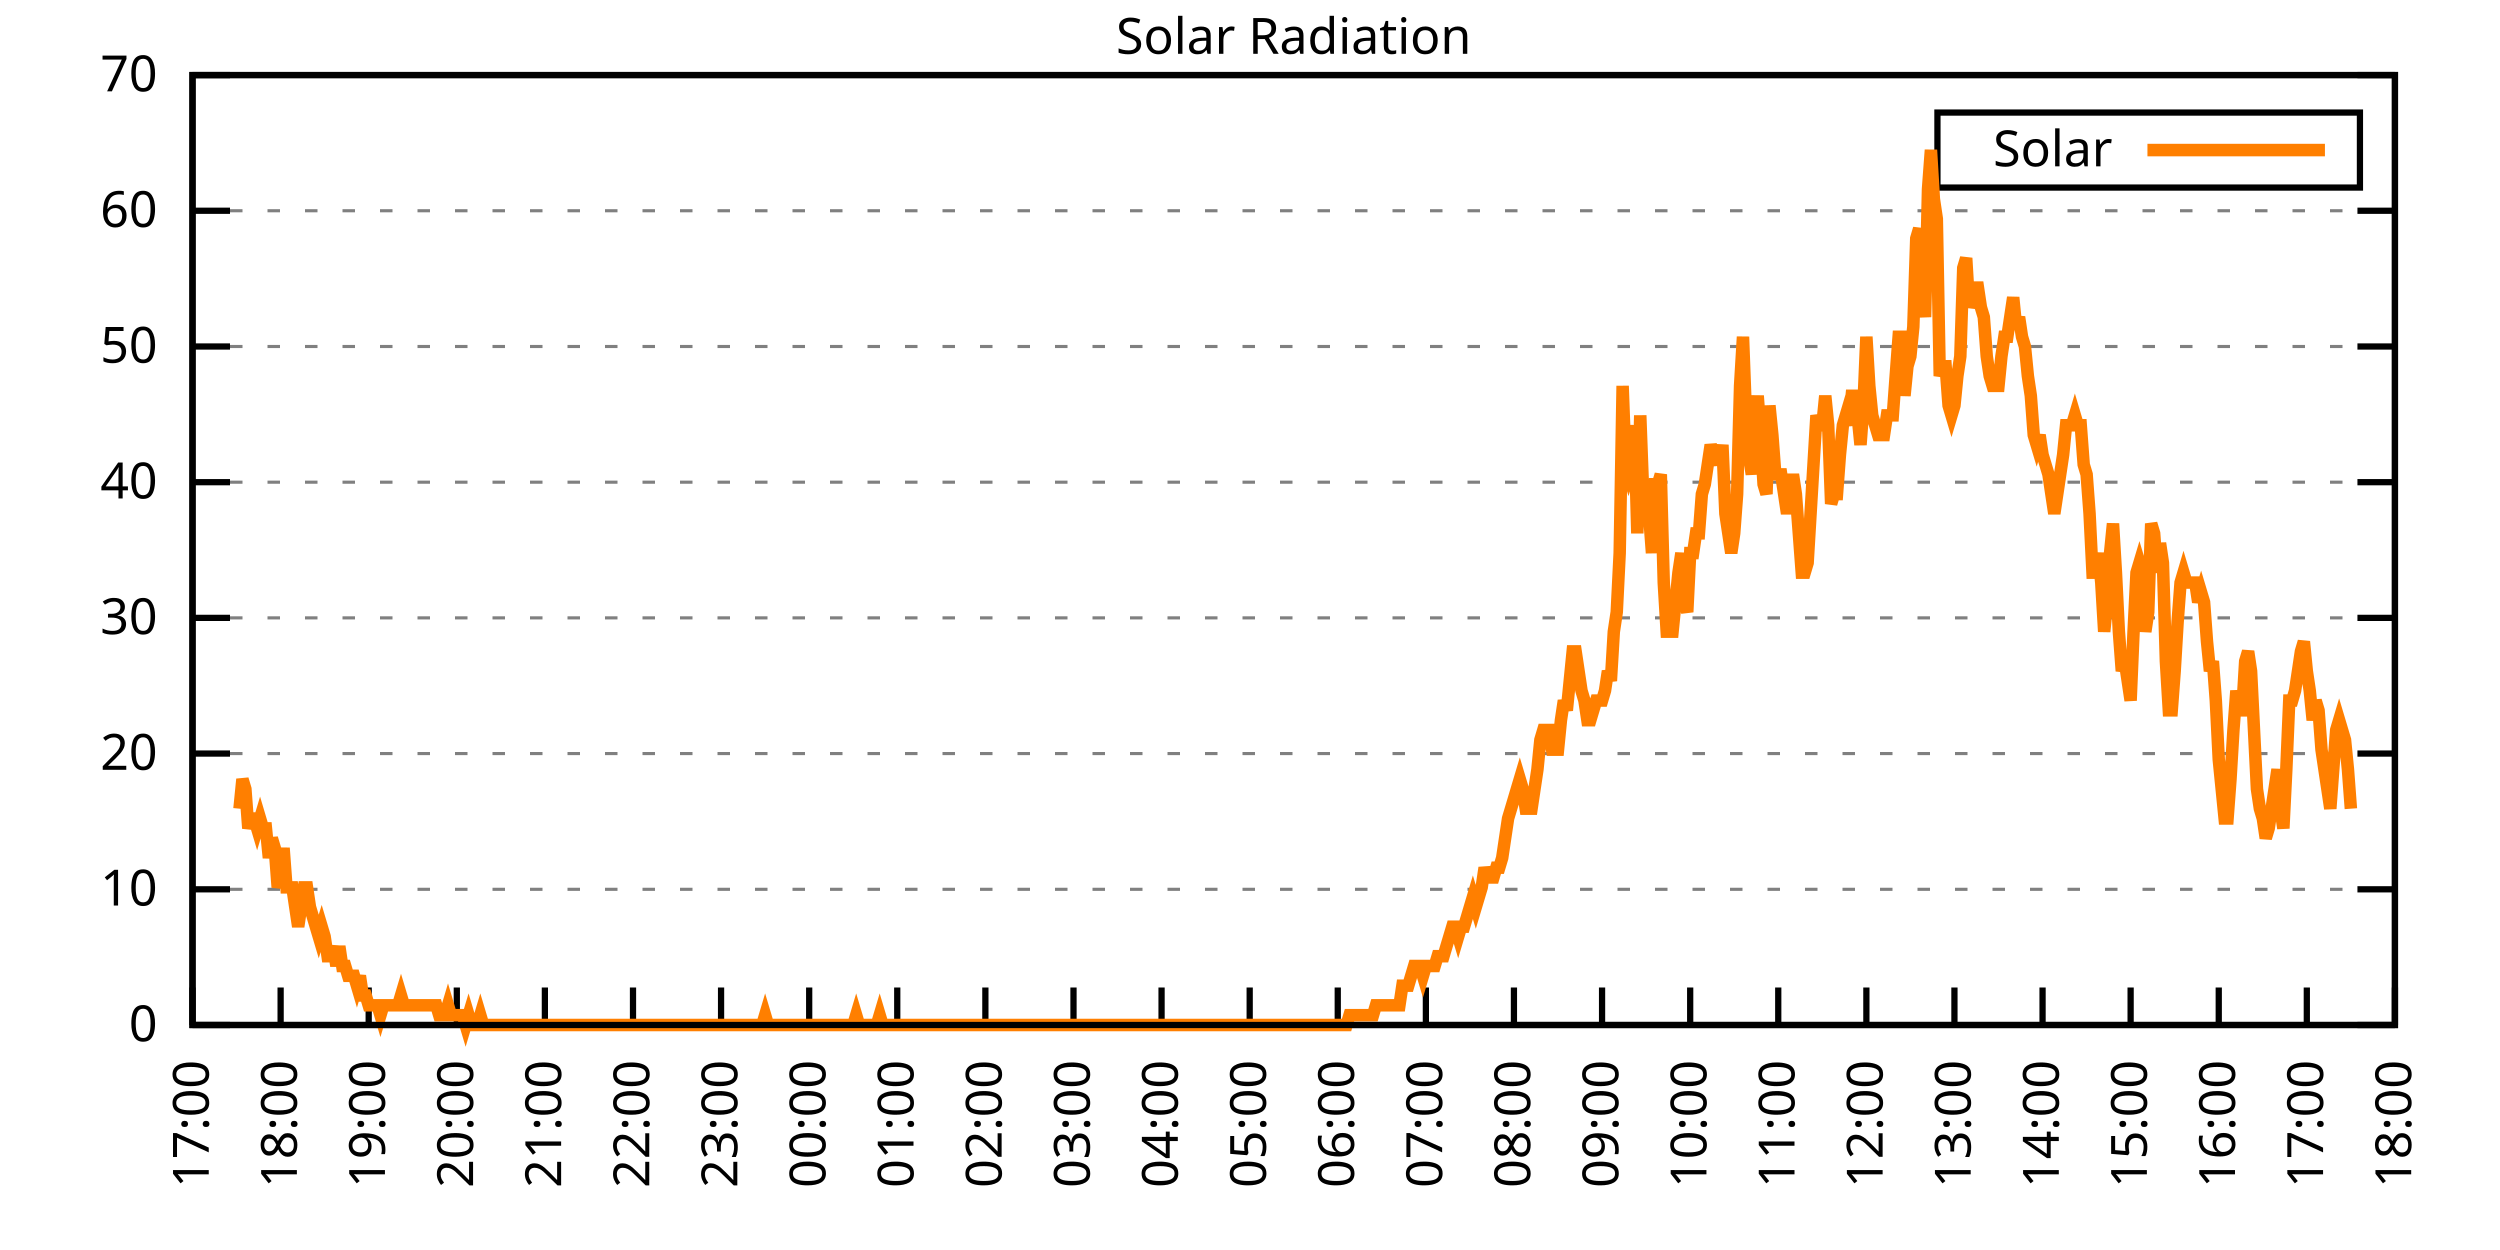
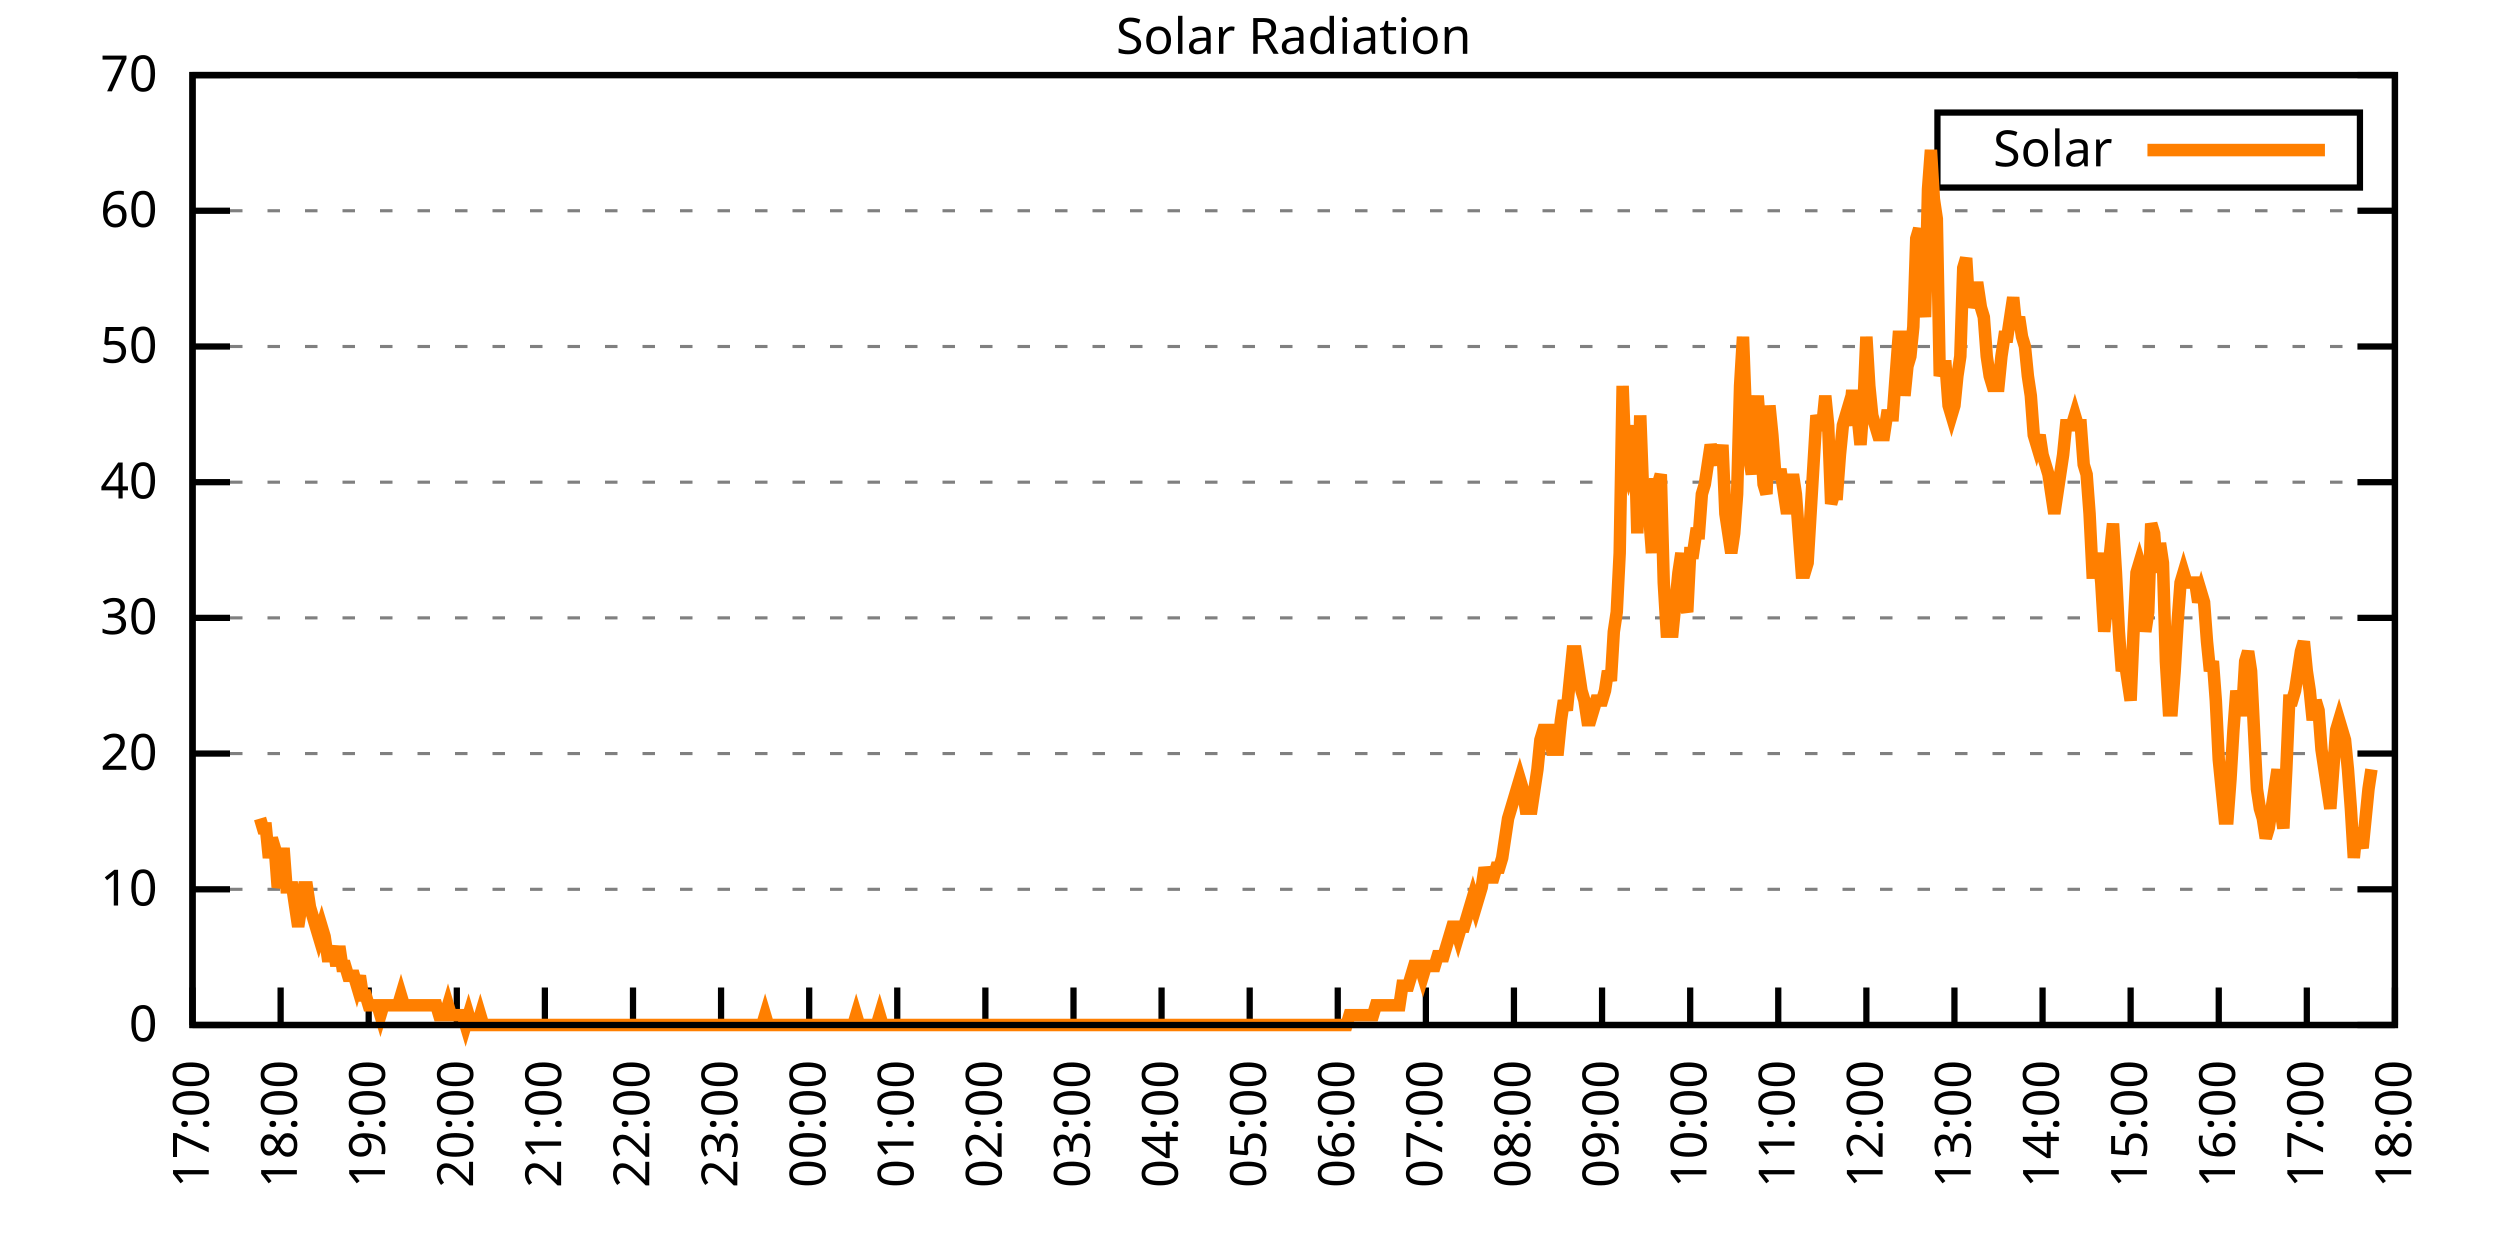
<svg xmlns="http://www.w3.org/2000/svg" xmlns:xlink="http://www.w3.org/1999/xlink" width="400" height="200" viewBox="0 0 400 200">
  <g id="gnuplot_canvas">
    <rect x="0" y="0" width="400" height="200" fill="none" />
    <defs>
      <circle id="gpDot" r="0.5" stroke-width="0.5" stroke="currentColor" />
      <path id="gpPt0" stroke-width="0.333" stroke="currentColor" d="M-1,0 h2 M0,-1 v2" />
      <path id="gpPt1" stroke-width="0.333" stroke="currentColor" d="M-1,-1 L1,1 M1,-1 L-1,1" />
      <path id="gpPt2" stroke-width="0.333" stroke="currentColor" d="M-1,0 L1,0 M0,-1 L0,1 M-1,-1 L1,1 M-1,1 L1,-1" />
      <rect id="gpPt3" stroke-width="0.333" stroke="currentColor" x="-1" y="-1" width="2" height="2" />
      <rect id="gpPt4" stroke-width="0.333" stroke="currentColor" fill="currentColor" x="-1" y="-1" width="2" height="2" />
      <circle id="gpPt5" stroke-width="0.333" stroke="currentColor" cx="0" cy="0" r="1" />
      <use xlink:href="#gpPt5" id="gpPt6" fill="currentColor" stroke="none" />
      <path id="gpPt7" stroke-width="0.333" stroke="currentColor" d="M0,-1.33 L-1.33,0.67 L1.33,0.67 z" />
      <use xlink:href="#gpPt7" id="gpPt8" fill="currentColor" stroke="none" />
      <use xlink:href="#gpPt7" id="gpPt9" stroke="currentColor" transform="rotate(180)" />
      <use xlink:href="#gpPt9" id="gpPt10" fill="currentColor" stroke="none" />
      <use xlink:href="#gpPt3" id="gpPt11" stroke="currentColor" transform="rotate(45)" />
      <use xlink:href="#gpPt11" id="gpPt12" fill="currentColor" stroke="none" />
      <path id="gpPt13" stroke-width="0.333" stroke="currentColor" d="M0,1.330 L1.265,0.411 L0.782,-1.067 L-0.782,-1.076 L-1.265,0.411 z" />
      <use xlink:href="#gpPt13" id="gpPt14" fill="currentColor" stroke="none" />
      <filter id="textbox" filterUnits="objectBoundingBox" x="0" y="0" height="1" width="1">
        <feFlood flood-color="white" flood-opacity="1" result="bgnd" />
        <feComposite in="SourceGraphic" in2="bgnd" operator="atop" />
      </filter>
      <filter id="greybox" filterUnits="objectBoundingBox" x="0" y="0" height="1" width="1">
        <feFlood flood-color="lightgrey" flood-opacity="1" result="grey" />
        <feComposite in="SourceGraphic" in2="grey" operator="atop" />
      </filter>
    </defs>
    <g fill="none" color="white" stroke="currentColor" stroke-width="1.00" stroke-linecap="butt" stroke-linejoin="miter">
</g>
    <g fill="none" color="black" stroke="currentColor" stroke-width="1.00" stroke-linecap="butt" stroke-linejoin="miter">
      <g stroke="none" shape-rendering="crispEdges">
        <polygon fill="rgb(255, 255, 255)" points="30.80,164.00 383.18,164.00 383.18,12.02 30.80,12.02 " />
      </g>
    </g>
    <g fill="none" color="black" stroke="currentColor" stroke-width="1.00" stroke-linecap="butt" stroke-linejoin="miter">
</g>
    <g fill="none" color="black" stroke="black" stroke-width="0.50" stroke-linecap="butt" stroke-linejoin="miter">
</g>
    <g fill="none" color="gray" stroke="currentColor" stroke-width="0.50" stroke-linecap="butt" stroke-linejoin="miter">
      <path stroke="gray" stroke-dasharray="2,4" class="gridline" d="M30.80,164.00 L383.19,164.00  " />
    </g>
    <g fill="none" color="gray" stroke="gray" stroke-width="1.00" stroke-linecap="butt" stroke-linejoin="miter">
</g>
    <g fill="none" color="black" stroke="currentColor" stroke-width="1.00" stroke-linecap="butt" stroke-linejoin="miter">
      <path stroke="black" d="M30.80,164.00 L36.80,164.00 M383.19,164.00 L377.19,164.00  " />
      <g transform="translate(25.20,166.60)" stroke="none" fill="black" font-family="Sans" font-size="8.00" text-anchor="end">
        <text>
          <tspan font-family="Sans"> 0</tspan>
        </text>
      </g>
    </g>
    <g fill="none" color="black" stroke="currentColor" stroke-width="1.00" stroke-linecap="butt" stroke-linejoin="miter">
</g>
    <g fill="none" color="black" stroke="black" stroke-width="0.50" stroke-linecap="butt" stroke-linejoin="miter">
</g>
    <g fill="none" color="gray" stroke="currentColor" stroke-width="0.50" stroke-linecap="butt" stroke-linejoin="miter">
      <path stroke="gray" stroke-dasharray="2,4" class="gridline" d="M30.80,142.29 L383.19,142.29  " />
    </g>
    <g fill="none" color="gray" stroke="gray" stroke-width="1.00" stroke-linecap="butt" stroke-linejoin="miter">
</g>
    <g fill="none" color="black" stroke="currentColor" stroke-width="1.00" stroke-linecap="butt" stroke-linejoin="miter">
      <path stroke="black" d="M30.80,142.29 L36.80,142.29 M383.19,142.29 L377.19,142.29  " />
      <g transform="translate(25.20,144.89)" stroke="none" fill="black" font-family="Sans" font-size="8.00" text-anchor="end">
        <text>
          <tspan font-family="Sans"> 10</tspan>
        </text>
      </g>
    </g>
    <g fill="none" color="black" stroke="currentColor" stroke-width="1.00" stroke-linecap="butt" stroke-linejoin="miter">
</g>
    <g fill="none" color="black" stroke="black" stroke-width="0.50" stroke-linecap="butt" stroke-linejoin="miter">
</g>
    <g fill="none" color="gray" stroke="currentColor" stroke-width="0.50" stroke-linecap="butt" stroke-linejoin="miter">
      <path stroke="gray" stroke-dasharray="2,4" class="gridline" d="M30.80,120.57 L383.19,120.57  " />
    </g>
    <g fill="none" color="gray" stroke="gray" stroke-width="1.00" stroke-linecap="butt" stroke-linejoin="miter">
</g>
    <g fill="none" color="black" stroke="currentColor" stroke-width="1.00" stroke-linecap="butt" stroke-linejoin="miter">
      <path stroke="black" d="M30.80,120.57 L36.80,120.57 M383.19,120.57 L377.19,120.57  " />
      <g transform="translate(25.20,123.17)" stroke="none" fill="black" font-family="Sans" font-size="8.00" text-anchor="end">
        <text>
          <tspan font-family="Sans"> 20</tspan>
        </text>
      </g>
    </g>
    <g fill="none" color="black" stroke="currentColor" stroke-width="1.00" stroke-linecap="butt" stroke-linejoin="miter">
</g>
    <g fill="none" color="black" stroke="black" stroke-width="0.50" stroke-linecap="butt" stroke-linejoin="miter">
</g>
    <g fill="none" color="gray" stroke="currentColor" stroke-width="0.50" stroke-linecap="butt" stroke-linejoin="miter">
      <path stroke="gray" stroke-dasharray="2,4" class="gridline" d="M30.80,98.86 L383.19,98.86  " />
    </g>
    <g fill="none" color="gray" stroke="gray" stroke-width="1.00" stroke-linecap="butt" stroke-linejoin="miter">
</g>
    <g fill="none" color="black" stroke="currentColor" stroke-width="1.00" stroke-linecap="butt" stroke-linejoin="miter">
      <path stroke="black" d="M30.80,98.86 L36.80,98.86 M383.19,98.86 L377.19,98.86  " />
      <g transform="translate(25.20,101.46)" stroke="none" fill="black" font-family="Sans" font-size="8.00" text-anchor="end">
        <text>
          <tspan font-family="Sans"> 30</tspan>
        </text>
      </g>
    </g>
    <g fill="none" color="black" stroke="currentColor" stroke-width="1.00" stroke-linecap="butt" stroke-linejoin="miter">
</g>
    <g fill="none" color="black" stroke="black" stroke-width="0.50" stroke-linecap="butt" stroke-linejoin="miter">
</g>
    <g fill="none" color="gray" stroke="currentColor" stroke-width="0.50" stroke-linecap="butt" stroke-linejoin="miter">
      <path stroke="gray" stroke-dasharray="2,4" class="gridline" d="M30.80,77.15 L383.19,77.15  " />
    </g>
    <g fill="none" color="gray" stroke="gray" stroke-width="1.00" stroke-linecap="butt" stroke-linejoin="miter">
</g>
    <g fill="none" color="black" stroke="currentColor" stroke-width="1.00" stroke-linecap="butt" stroke-linejoin="miter">
      <path stroke="black" d="M30.80,77.15 L36.80,77.15 M383.19,77.15 L377.19,77.15  " />
      <g transform="translate(25.20,79.75)" stroke="none" fill="black" font-family="Sans" font-size="8.00" text-anchor="end">
        <text>
          <tspan font-family="Sans"> 40</tspan>
        </text>
      </g>
    </g>
    <g fill="none" color="black" stroke="currentColor" stroke-width="1.00" stroke-linecap="butt" stroke-linejoin="miter">
</g>
    <g fill="none" color="black" stroke="black" stroke-width="0.50" stroke-linecap="butt" stroke-linejoin="miter">
</g>
    <g fill="none" color="gray" stroke="currentColor" stroke-width="0.50" stroke-linecap="butt" stroke-linejoin="miter">
      <path stroke="gray" stroke-dasharray="2,4" class="gridline" d="M30.80,55.44 L383.19,55.44  " />
    </g>
    <g fill="none" color="gray" stroke="gray" stroke-width="1.00" stroke-linecap="butt" stroke-linejoin="miter">
</g>
    <g fill="none" color="black" stroke="currentColor" stroke-width="1.00" stroke-linecap="butt" stroke-linejoin="miter">
      <path stroke="black" d="M30.80,55.44 L36.80,55.44 M383.19,55.44 L377.19,55.44  " />
      <g transform="translate(25.20,58.04)" stroke="none" fill="black" font-family="Sans" font-size="8.00" text-anchor="end">
        <text>
          <tspan font-family="Sans"> 50</tspan>
        </text>
      </g>
    </g>
    <g fill="none" color="black" stroke="currentColor" stroke-width="1.00" stroke-linecap="butt" stroke-linejoin="miter">
</g>
    <g fill="none" color="black" stroke="black" stroke-width="0.50" stroke-linecap="butt" stroke-linejoin="miter">
</g>
    <g fill="none" color="gray" stroke="currentColor" stroke-width="0.50" stroke-linecap="butt" stroke-linejoin="miter">
      <path stroke="gray" stroke-dasharray="2,4" class="gridline" d="M30.80,33.72 L383.19,33.72  " />
    </g>
    <g fill="none" color="gray" stroke="gray" stroke-width="1.00" stroke-linecap="butt" stroke-linejoin="miter">
</g>
    <g fill="none" color="black" stroke="currentColor" stroke-width="1.00" stroke-linecap="butt" stroke-linejoin="miter">
      <path stroke="black" d="M30.80,33.72 L36.80,33.72 M383.19,33.72 L377.19,33.72  " />
      <g transform="translate(25.20,36.32)" stroke="none" fill="black" font-family="Sans" font-size="8.00" text-anchor="end">
        <text>
          <tspan font-family="Sans"> 60</tspan>
        </text>
      </g>
    </g>
    <g fill="none" color="black" stroke="currentColor" stroke-width="1.00" stroke-linecap="butt" stroke-linejoin="miter">
</g>
    <g fill="none" color="black" stroke="black" stroke-width="0.50" stroke-linecap="butt" stroke-linejoin="miter">
</g>
    <g fill="none" color="gray" stroke="currentColor" stroke-width="0.50" stroke-linecap="butt" stroke-linejoin="miter">
      <path stroke="gray" stroke-dasharray="2,4" class="gridline" d="M30.80,12.01 L383.19,12.01  " />
    </g>
    <g fill="none" color="gray" stroke="gray" stroke-width="1.00" stroke-linecap="butt" stroke-linejoin="miter">
</g>
    <g fill="none" color="black" stroke="currentColor" stroke-width="1.00" stroke-linecap="butt" stroke-linejoin="miter">
      <path stroke="black" d="M30.80,12.01 L36.80,12.01 M383.19,12.01 L377.19,12.01  " />
      <g transform="translate(25.20,14.61)" stroke="none" fill="black" font-family="Sans" font-size="8.00" text-anchor="end">
        <text>
          <tspan font-family="Sans"> 70</tspan>
        </text>
      </g>
    </g>
    <g fill="none" color="black" stroke="currentColor" stroke-width="1.00" stroke-linecap="butt" stroke-linejoin="miter">
      <path stroke="black" d="M30.80,164.00 L30.80,158.00  " />
      <g transform="translate(33.40,169.60) rotate(270.00)" stroke="none" fill="black" font-family="Sans" font-size="8.00" text-anchor="end">
        <text>
          <tspan font-family="Sans">17:00</tspan>
        </text>
      </g>
    </g>
    <g fill="none" color="black" stroke="currentColor" stroke-width="1.00" stroke-linecap="butt" stroke-linejoin="miter">
      <path stroke="black" d="M44.90,164.00 L44.90,158.00  " />
      <g transform="translate(47.50,169.60) rotate(270.00)" stroke="none" fill="black" font-family="Sans" font-size="8.00" text-anchor="end">
        <text>
          <tspan font-family="Sans">18:00</tspan>
        </text>
      </g>
    </g>
    <g fill="none" color="black" stroke="currentColor" stroke-width="1.00" stroke-linecap="butt" stroke-linejoin="miter">
      <path stroke="black" d="M58.99,164.00 L58.99,158.00  " />
      <g transform="translate(61.59,169.60) rotate(270.00)" stroke="none" fill="black" font-family="Sans" font-size="8.00" text-anchor="end">
        <text>
          <tspan font-family="Sans">19:00</tspan>
        </text>
      </g>
    </g>
    <g fill="none" color="black" stroke="currentColor" stroke-width="1.00" stroke-linecap="butt" stroke-linejoin="miter">
      <path stroke="black" d="M73.09,164.00 L73.09,158.00  " />
      <g transform="translate(75.69,169.60) rotate(270.00)" stroke="none" fill="black" font-family="Sans" font-size="8.00" text-anchor="end">
        <text>
          <tspan font-family="Sans">20:00</tspan>
        </text>
      </g>
    </g>
    <g fill="none" color="black" stroke="currentColor" stroke-width="1.00" stroke-linecap="butt" stroke-linejoin="miter">
      <path stroke="black" d="M87.18,164.00 L87.18,158.00  " />
      <g transform="translate(89.78,169.60) rotate(270.00)" stroke="none" fill="black" font-family="Sans" font-size="8.00" text-anchor="end">
        <text>
          <tspan font-family="Sans">21:00</tspan>
        </text>
      </g>
    </g>
    <g fill="none" color="black" stroke="currentColor" stroke-width="1.00" stroke-linecap="butt" stroke-linejoin="miter">
      <path stroke="black" d="M101.28,164.00 L101.28,158.00  " />
      <g transform="translate(103.88,169.60) rotate(270.00)" stroke="none" fill="black" font-family="Sans" font-size="8.00" text-anchor="end">
        <text>
          <tspan font-family="Sans">22:00</tspan>
        </text>
      </g>
    </g>
    <g fill="none" color="black" stroke="currentColor" stroke-width="1.00" stroke-linecap="butt" stroke-linejoin="miter">
      <path stroke="black" d="M115.37,164.00 L115.37,158.00  " />
      <g transform="translate(117.97,169.60) rotate(270.00)" stroke="none" fill="black" font-family="Sans" font-size="8.00" text-anchor="end">
        <text>
          <tspan font-family="Sans">23:00</tspan>
        </text>
      </g>
    </g>
    <g fill="none" color="black" stroke="currentColor" stroke-width="1.00" stroke-linecap="butt" stroke-linejoin="miter">
      <path stroke="black" d="M129.47,164.00 L129.47,158.00  " />
      <g transform="translate(132.07,169.60) rotate(270.00)" stroke="none" fill="black" font-family="Sans" font-size="8.00" text-anchor="end">
        <text>
          <tspan font-family="Sans">00:00</tspan>
        </text>
      </g>
    </g>
    <g fill="none" color="black" stroke="currentColor" stroke-width="1.00" stroke-linecap="butt" stroke-linejoin="miter">
      <path stroke="black" d="M143.56,164.00 L143.56,158.00  " />
      <g transform="translate(146.16,169.60) rotate(270.00)" stroke="none" fill="black" font-family="Sans" font-size="8.00" text-anchor="end">
        <text>
          <tspan font-family="Sans">01:00</tspan>
        </text>
      </g>
    </g>
    <g fill="none" color="black" stroke="currentColor" stroke-width="1.00" stroke-linecap="butt" stroke-linejoin="miter">
      <path stroke="black" d="M157.66,164.00 L157.66,158.00  " />
      <g transform="translate(160.26,169.60) rotate(270.00)" stroke="none" fill="black" font-family="Sans" font-size="8.00" text-anchor="end">
        <text>
          <tspan font-family="Sans">02:00</tspan>
        </text>
      </g>
    </g>
    <g fill="none" color="black" stroke="currentColor" stroke-width="1.00" stroke-linecap="butt" stroke-linejoin="miter">
      <path stroke="black" d="M171.76,164.00 L171.76,158.00  " />
      <g transform="translate(174.36,169.60) rotate(270.00)" stroke="none" fill="black" font-family="Sans" font-size="8.00" text-anchor="end">
        <text>
          <tspan font-family="Sans">03:00</tspan>
        </text>
      </g>
    </g>
    <g fill="none" color="black" stroke="currentColor" stroke-width="1.00" stroke-linecap="butt" stroke-linejoin="miter">
      <path stroke="black" d="M185.85,164.00 L185.85,158.00  " />
      <g transform="translate(188.45,169.60) rotate(270.00)" stroke="none" fill="black" font-family="Sans" font-size="8.00" text-anchor="end">
        <text>
          <tspan font-family="Sans">04:00</tspan>
        </text>
      </g>
    </g>
    <g fill="none" color="black" stroke="currentColor" stroke-width="1.00" stroke-linecap="butt" stroke-linejoin="miter">
      <path stroke="black" d="M199.95,164.00 L199.95,158.00  " />
      <g transform="translate(202.55,169.60) rotate(270.00)" stroke="none" fill="black" font-family="Sans" font-size="8.00" text-anchor="end">
        <text>
          <tspan font-family="Sans">05:00</tspan>
        </text>
      </g>
    </g>
    <g fill="none" color="black" stroke="currentColor" stroke-width="1.00" stroke-linecap="butt" stroke-linejoin="miter">
      <path stroke="black" d="M214.04,164.00 L214.04,158.00  " />
      <g transform="translate(216.64,169.60) rotate(270.00)" stroke="none" fill="black" font-family="Sans" font-size="8.00" text-anchor="end">
        <text>
          <tspan font-family="Sans">06:00</tspan>
        </text>
      </g>
    </g>
    <g fill="none" color="black" stroke="currentColor" stroke-width="1.00" stroke-linecap="butt" stroke-linejoin="miter">
      <path stroke="black" d="M228.14,164.00 L228.14,158.00  " />
      <g transform="translate(230.74,169.60) rotate(270.00)" stroke="none" fill="black" font-family="Sans" font-size="8.00" text-anchor="end">
        <text>
          <tspan font-family="Sans">07:00</tspan>
        </text>
      </g>
    </g>
    <g fill="none" color="black" stroke="currentColor" stroke-width="1.00" stroke-linecap="butt" stroke-linejoin="miter">
      <path stroke="black" d="M242.23,164.00 L242.23,158.00  " />
      <g transform="translate(244.83,169.60) rotate(270.00)" stroke="none" fill="black" font-family="Sans" font-size="8.00" text-anchor="end">
        <text>
          <tspan font-family="Sans">08:00</tspan>
        </text>
      </g>
    </g>
    <g fill="none" color="black" stroke="currentColor" stroke-width="1.00" stroke-linecap="butt" stroke-linejoin="miter">
      <path stroke="black" d="M256.33,164.00 L256.33,158.00  " />
      <g transform="translate(258.93,169.60) rotate(270.00)" stroke="none" fill="black" font-family="Sans" font-size="8.00" text-anchor="end">
        <text>
          <tspan font-family="Sans">09:00</tspan>
        </text>
      </g>
    </g>
    <g fill="none" color="black" stroke="currentColor" stroke-width="1.00" stroke-linecap="butt" stroke-linejoin="miter">
      <path stroke="black" d="M270.43,164.00 L270.43,158.00  " />
      <g transform="translate(273.03,169.60) rotate(270.00)" stroke="none" fill="black" font-family="Sans" font-size="8.00" text-anchor="end">
        <text>
          <tspan font-family="Sans">10:00</tspan>
        </text>
      </g>
    </g>
    <g fill="none" color="black" stroke="currentColor" stroke-width="1.00" stroke-linecap="butt" stroke-linejoin="miter">
      <path stroke="black" d="M284.52,164.00 L284.52,158.00  " />
      <g transform="translate(287.12,169.60) rotate(270.00)" stroke="none" fill="black" font-family="Sans" font-size="8.00" text-anchor="end">
        <text>
          <tspan font-family="Sans">11:00</tspan>
        </text>
      </g>
    </g>
    <g fill="none" color="black" stroke="currentColor" stroke-width="1.00" stroke-linecap="butt" stroke-linejoin="miter">
      <path stroke="black" d="M298.62,164.00 L298.62,158.00  " />
      <g transform="translate(301.22,169.60) rotate(270.00)" stroke="none" fill="black" font-family="Sans" font-size="8.00" text-anchor="end">
        <text>
          <tspan font-family="Sans">12:00</tspan>
        </text>
      </g>
    </g>
    <g fill="none" color="black" stroke="currentColor" stroke-width="1.00" stroke-linecap="butt" stroke-linejoin="miter">
      <path stroke="black" d="M312.71,164.00 L312.71,158.00  " />
      <g transform="translate(315.31,169.60) rotate(270.00)" stroke="none" fill="black" font-family="Sans" font-size="8.00" text-anchor="end">
        <text>
          <tspan font-family="Sans">13:00</tspan>
        </text>
      </g>
    </g>
    <g fill="none" color="black" stroke="currentColor" stroke-width="1.00" stroke-linecap="butt" stroke-linejoin="miter">
      <path stroke="black" d="M326.81,164.00 L326.81,158.00  " />
      <g transform="translate(329.41,169.60) rotate(270.00)" stroke="none" fill="black" font-family="Sans" font-size="8.00" text-anchor="end">
        <text>
          <tspan font-family="Sans">14:00</tspan>
        </text>
      </g>
    </g>
    <g fill="none" color="black" stroke="currentColor" stroke-width="1.00" stroke-linecap="butt" stroke-linejoin="miter">
      <path stroke="black" d="M340.90,164.00 L340.90,158.00  " />
      <g transform="translate(343.50,169.60) rotate(270.00)" stroke="none" fill="black" font-family="Sans" font-size="8.00" text-anchor="end">
        <text>
          <tspan font-family="Sans">15:00</tspan>
        </text>
      </g>
    </g>
    <g fill="none" color="black" stroke="currentColor" stroke-width="1.00" stroke-linecap="butt" stroke-linejoin="miter">
      <path stroke="black" d="M355.00,164.00 L355.00,158.00  " />
      <g transform="translate(357.60,169.60) rotate(270.00)" stroke="none" fill="black" font-family="Sans" font-size="8.00" text-anchor="end">
        <text>
          <tspan font-family="Sans">16:00</tspan>
        </text>
      </g>
    </g>
    <g fill="none" color="black" stroke="currentColor" stroke-width="1.00" stroke-linecap="butt" stroke-linejoin="miter">
      <path stroke="black" d="M369.09,164.00 L369.09,158.00  " />
      <g transform="translate(371.69,169.60) rotate(270.00)" stroke="none" fill="black" font-family="Sans" font-size="8.00" text-anchor="end">
        <text>
          <tspan font-family="Sans">17:00</tspan>
        </text>
      </g>
    </g>
    <g fill="none" color="black" stroke="currentColor" stroke-width="1.00" stroke-linecap="butt" stroke-linejoin="miter">
      <path stroke="black" d="M383.19,164.00 L383.19,158.00  " />
      <g transform="translate(385.79,169.60) rotate(270.00)" stroke="none" fill="black" font-family="Sans" font-size="8.00" text-anchor="end">
        <text>
          <tspan font-family="Sans">18:00</tspan>
        </text>
      </g>
    </g>
    <g fill="none" color="black" stroke="currentColor" stroke-width="1.00" stroke-linecap="butt" stroke-linejoin="miter">
</g>
    <g fill="none" color="black" stroke="currentColor" stroke-width="1.00" stroke-linecap="butt" stroke-linejoin="miter">
      <path stroke="black" d="M30.80,12.01 L30.80,164.00 L383.19,164.00 L383.19,12.01 L30.80,12.01 Z  " />
    </g>
    <g fill="none" color="black" stroke="currentColor" stroke-width="1.00" stroke-linecap="butt" stroke-linejoin="miter">
</g>
    <g fill="none" color="black" stroke="currentColor" stroke-width="1.00" stroke-linecap="butt" stroke-linejoin="miter">
      <path stroke="black" d="M309.99,30.01 L309.99,18.01 L377.59,18.01 L377.59,30.01 L309.99,30.01 Z  " />
    </g>
    <g id="Solar_Radiation_plot_1">
      <g fill="none" color="white" stroke="black" stroke-width="2.00" stroke-linecap="butt" stroke-linejoin="miter">
</g>
      <g fill="none" color="black" stroke="currentColor" stroke-width="2.00" stroke-linecap="butt" stroke-linejoin="miter">
        <g transform="translate(337.99,26.61)" stroke="none" fill="black" font-family="Sans" font-size="8.00" text-anchor="end">
          <text>
            <tspan font-family="Sans">Solar</tspan>
          </text>
        </g>
      </g>
      <g fill="none" color="black" stroke="currentColor" stroke-width="2.00" stroke-linecap="butt" stroke-linejoin="miter">
-         <path stroke="rgb(255, 127,   0)" d="M343.59,24.01 L371.99,24.01 M38.32,129.39 L38.79,124.67 L39.26,126.24 L39.73,132.54 L40.20,130.96 L40.67,130.96   L41.14,132.54 L41.61,130.96 L42.08,132.54 L42.55,132.54 L43.02,137.26 L43.49,134.11 L43.96,135.68 L44.43,141.98   L44.90,140.40 L45.37,135.68 L45.84,141.98 L46.31,141.98 L46.78,141.98 L47.24,145.12 L47.71,148.27 L48.18,145.12   L48.65,141.98 L49.12,141.98 L49.59,145.12 L50.06,146.70 L50.53,148.27 L51.00,149.84 L51.47,148.27 L51.94,149.84   L52.41,152.99 L52.88,152.99 L53.35,151.41 L53.82,154.56 L54.29,151.41 L54.76,154.56 L55.23,154.56 L55.70,156.13   L56.17,156.13 L56.64,156.13 L57.11,157.71 L57.58,156.13 L58.05,159.28 L58.52,159.28 L58.99,160.85 L59.46,160.85   L59.93,160.85 L60.40,160.85 L60.87,162.43 L61.34,160.85 L61.81,160.85 L62.28,160.85 L62.75,160.85 L63.22,160.85   L63.69,160.85 L64.16,159.28 L64.63,160.85 L65.10,160.85 L65.57,160.85 L66.04,160.85 L66.51,160.85 L66.98,160.85   L67.45,160.85 L67.92,160.85 L68.39,160.85 L68.86,160.85 L69.33,160.85 L69.80,160.85 L70.27,162.43 L70.74,162.43   L71.21,162.43 L71.68,160.85 L72.15,162.43 L72.62,162.43 L73.09,162.43 L73.56,162.43 L74.03,162.43 L74.50,164.00   L74.97,162.43 L75.44,164.00 L75.91,164.00 L76.38,164.00 L76.85,162.43 L77.32,164.00 L77.79,164.00 L78.26,164.00   L78.73,164.00 L79.19,164.00 L79.66,164.00 L80.13,164.00 L80.60,164.00 L81.07,164.00 L81.54,164.00 L82.01,164.00   L82.48,164.00 L82.95,164.00 L83.42,164.00 L83.89,164.00 L84.36,164.00 L84.83,164.00 L85.30,164.00 L85.77,164.00   L86.24,164.00 L86.71,164.00 L87.18,164.00 L87.65,164.00 L88.12,164.00 L88.59,164.00 L89.06,164.00 L89.53,164.00   L90.00,164.00 L90.47,164.00 L90.94,164.00 L91.41,164.00 L91.88,164.00 L92.35,164.00 L92.82,164.00 L93.29,164.00   L93.76,164.00 L94.23,164.00 L94.70,164.00 L95.17,164.00 L95.64,164.00 L96.11,164.00 L96.58,164.00 L97.05,164.00   L97.52,164.00 L97.99,164.00 L98.46,164.00 L98.93,164.00 L99.40,164.00 L99.87,164.00 L100.34,164.00 L100.81,164.00   L101.28,164.00 L101.75,164.00 L102.22,164.00 L102.69,164.00 L103.16,164.00 L103.63,164.00 L104.10,164.00 L104.57,164.00   L105.04,164.00 L105.51,164.00 L105.98,164.00 L106.45,164.00 L106.92,164.00 L107.39,164.00 L107.86,164.00 L108.33,164.00   L108.80,164.00 L109.27,164.00 L109.74,164.00 L110.21,164.00 L110.68,164.00 L111.14,164.00 L111.61,164.00 L112.08,164.00   L112.55,164.00 L113.02,164.00 L113.49,164.00 L113.96,164.00 L114.43,164.00 L114.90,164.00 L115.37,164.00 L115.84,164.00   L116.31,164.00 L116.78,164.00 L117.25,164.00 L117.72,164.00 L118.19,164.00 L118.66,164.00 L119.13,164.00 L119.60,164.00   L120.07,164.00 L120.54,164.00 L121.01,164.00 L121.48,164.00 L121.95,164.00 L122.42,162.43 L122.89,164.00 L123.36,164.00   L123.83,164.00 L124.30,164.00 L124.77,164.00 L125.24,164.00 L125.71,164.00 L126.18,164.00 L126.65,164.00 L127.12,164.00   L127.59,164.00 L128.06,164.00 L128.53,164.00 L129.00,164.00 L129.47,164.00 L129.94,164.00 L130.41,164.00 L130.88,164.00   L131.35,164.00 L131.82,164.00 L132.29,164.00 L132.76,164.00 L133.23,164.00 L133.70,164.00 L134.17,164.00 L134.64,164.00   L135.11,164.00 L135.58,164.00 L136.05,164.00 L136.52,164.00 L136.99,162.43 L137.46,164.00 L137.93,164.00 L138.40,164.00   L138.87,164.00 L139.34,164.00 L139.81,164.00 L140.28,164.00 L140.75,162.43 L141.22,164.00 L141.69,164.00 L142.16,164.00   L142.63,164.00 L143.09,164.00 L143.56,164.00 L144.03,164.00 L144.50,164.00 L144.97,164.00 L145.44,164.00 L145.91,164.00   L146.38,164.00 L146.85,164.00 L147.32,164.00 L147.79,164.00 L148.26,164.00 L148.73,164.00 L149.20,164.00 L149.67,164.00   L150.14,164.00 L150.61,164.00 L151.08,164.00 L151.55,164.00 L152.02,164.00 L152.49,164.00 L152.96,164.00 L153.43,164.00   L153.90,164.00 L154.37,164.00 L154.84,164.00 L155.31,164.00 L155.78,164.00 L156.25,164.00 L156.72,164.00 L157.19,164.00   L157.66,164.00 L158.13,164.00 L158.60,164.00 L159.07,164.00 L159.54,164.00 L160.01,164.00 L160.48,164.00 L160.95,164.00   L161.42,164.00 L161.89,164.00 L162.36,164.00 L162.83,164.00 L163.30,164.00 L163.77,164.00 L164.24,164.00 L164.71,164.00   L165.18,164.00 L165.65,164.00 L166.12,164.00 L166.59,164.00 L167.06,164.00 L167.53,164.00 L168.00,164.00 L168.47,164.00   L168.94,164.00 L169.41,164.00 L169.88,164.00 L170.35,164.00 L170.82,164.00 L171.29,164.00 L171.76,164.00 L172.23,164.00   L172.70,164.00 L173.17,164.00 L173.64,164.00 L174.11,164.00 L174.58,164.00 L175.04,164.00 L175.51,164.00 L175.98,164.00   L176.45,164.00 L176.92,164.00 L177.39,164.00 L177.86,164.00 L178.33,164.00 L178.80,164.00 L179.27,164.00 L179.74,164.00   L180.21,164.00 L180.68,164.00 L181.15,164.00 L181.62,164.00 L182.09,164.00 L182.56,164.00 L183.03,164.00 L183.50,164.00   L183.97,164.00 L184.44,164.00 L184.91,164.00 L185.38,164.00 L185.85,164.00 L186.32,164.00 L186.79,164.00 L187.26,164.00   L187.73,164.00 L188.20,164.00 L188.67,164.00 L189.14,164.00 L189.61,164.00 L190.08,164.00 L190.55,164.00 L191.02,164.00   L191.49,164.00 L191.96,164.00 L192.43,164.00 L192.90,164.00 L193.37,164.00 L193.84,164.00 L194.31,164.00 L194.78,164.00   L195.25,164.00 L195.72,164.00 L196.19,164.00 L196.66,164.00 L197.13,164.00 L197.60,164.00 L198.07,164.00 L198.54,164.00   L199.01,164.00 L199.48,164.00 L199.95,164.00 L200.42,164.00 L200.89,164.00 L201.36,164.00 L201.83,164.00 L202.30,164.00   L202.77,164.00 L203.24,164.00 L203.71,164.00 L204.18,164.00 L204.65,164.00 L205.12,164.00 L205.59,164.00 L206.06,164.00   L206.53,164.00 L207.00,164.00 L207.46,164.00 L207.93,164.00 L208.40,164.00 L208.87,164.00 L209.34,164.00 L209.81,164.00   L210.28,164.00 L210.75,164.00 L211.22,164.00 L211.69,164.00 L212.16,164.00 L212.63,164.00 L213.10,164.00 L213.57,164.00   L214.04,164.00 L214.51,164.00 L214.98,164.00 L215.45,164.00 L215.92,162.43 L216.39,162.43 L216.86,162.43 L217.33,162.43   L217.80,162.43 L218.27,162.43 L218.74,162.43 L219.21,162.43 L219.68,162.43 L220.15,160.85 L220.62,160.85 L221.09,160.85   L221.56,160.85 L222.03,160.85 L222.50,160.85 L222.97,160.85 L223.44,160.85 L223.91,160.85 L224.38,157.71 L224.85,157.71   L225.32,157.71 L225.79,156.13 L226.26,154.56 L226.73,154.56 L227.20,154.56 L227.67,156.13 L228.14,154.56 L228.61,154.56   L229.08,154.56 L229.55,154.56 L230.02,152.99 L230.49,152.99 L230.96,152.99 L231.43,151.41 L231.90,149.84 L232.37,148.27   L232.84,148.27 L233.31,149.84 L233.78,148.27 L234.25,148.27 L234.72,146.70 L235.19,145.12 L235.66,143.55 L236.13,145.12   L236.60,143.55 L237.07,141.98 L237.54,138.83 L238.01,140.40 L238.48,140.40 L238.95,140.40 L239.41,138.83 L239.88,138.83   L240.35,137.26 L240.82,134.11 L241.29,130.96 L241.76,129.39 L242.23,127.82 L242.70,126.24 L243.17,124.67 L243.64,126.24   L244.11,129.39 L244.58,129.39 L245.05,129.39 L245.52,126.24 L245.99,123.10 L246.46,118.38 L246.93,116.80 L247.40,116.80   L247.87,116.80 L248.34,119.95 L248.81,119.95 L249.28,119.95 L249.75,115.23 L250.22,112.09 L250.69,113.66 L251.16,108.94   L251.63,104.22 L252.10,104.22 L252.57,107.37 L253.04,110.51 L253.51,112.09 L253.98,115.23 L254.45,115.23 L254.92,113.66   L255.39,112.09 L255.86,112.09 L256.33,112.09 L256.80,110.51 L257.27,107.37 L257.74,108.94 L258.21,101.07 L258.68,97.93   L259.15,88.49 L259.62,61.74 L260.09,74.33 L260.56,75.90 L261.03,74.33 L261.50,68.04 L261.97,85.34 L262.44,66.46   L262.91,79.05 L263.38,77.48 L263.85,82.19 L264.32,88.49 L264.79,77.48 L265.26,77.48 L265.73,75.90 L266.20,93.21   L266.67,101.07 L267.14,101.07 L267.61,101.07 L268.08,96.35 L268.55,91.63 L269.02,88.49 L269.49,96.35 L269.96,97.93   L270.43,88.49 L270.90,88.49 L271.36,85.34 L271.83,85.34 L272.30,79.05 L272.77,77.48 L273.24,74.33 L273.71,71.18   L274.18,72.76 L274.65,72.76 L275.12,74.33 L275.59,71.18 L276.06,82.19 L276.53,85.34 L277.00,88.49 L277.47,85.34   L277.94,79.05 L278.41,61.74 L278.88,53.88 L279.35,66.46 L279.82,72.76 L280.29,75.90 L280.76,68.04 L281.23,63.32   L281.70,69.61 L282.17,77.48 L282.64,79.05 L283.11,64.89 L283.58,69.61 L284.05,75.90 L284.52,75.90 L284.99,75.90   L285.46,79.05 L285.93,82.19 L286.40,79.05 L286.87,75.90 L287.34,79.05 L287.81,85.34 L288.28,91.63 L288.75,91.63   L289.22,90.06 L289.69,82.19 L290.16,74.33 L290.63,66.46 L291.10,68.04 L291.57,68.04 L292.04,63.32 L292.51,68.04   L292.98,80.62 L293.45,79.05 L293.92,79.05 L294.39,72.76 L294.86,68.04 L295.33,66.46 L295.80,68.04 L296.27,63.32   L296.74,63.32 L297.21,66.46 L297.68,71.18 L298.15,64.89 L298.62,53.88 L299.09,61.74 L299.56,66.46 L300.03,68.04   L300.50,69.61 L300.97,69.61 L301.44,69.61 L301.91,66.46 L302.38,66.46 L302.85,66.46 L303.31,60.17 L303.78,53.88   L304.25,53.88 L304.72,63.32 L305.19,58.60 L305.66,57.02 L306.13,52.30 L306.60,38.15 L307.07,36.57 L307.54,46.01   L308.01,50.73 L308.48,30.28 L308.95,23.99 L309.42,31.85 L309.89,35.00 L310.36,60.17 L310.83,58.60 L311.30,58.60   L311.77,64.89 L312.24,66.46 L312.71,64.89 L313.18,60.17 L313.65,57.02 L314.12,42.87 L314.59,41.29 L315.06,49.16   L315.53,47.58 L316.00,46.01 L316.47,46.01 L316.94,49.16 L317.41,50.73 L317.88,57.02 L318.35,60.17 L318.82,61.74   L319.29,61.74 L319.76,61.74 L320.23,57.02 L320.70,53.88 L321.17,53.88 L321.64,50.73 L322.11,47.58 L322.58,52.30   L323.05,50.73 L323.52,53.88 L323.99,55.45 L324.46,60.17 L324.93,63.32 L325.40,69.61 L325.87,71.18 L326.34,69.61   L326.81,72.76 L327.28,74.33 L327.75,75.90 L328.22,79.05 L328.69,82.19 L329.16,79.05 L329.63,75.90 L330.10,72.76   L330.57,68.04 L331.04,68.04 L331.51,68.04 L331.98,66.46 L332.45,68.04 L332.92,68.04 L333.39,74.33 L333.86,75.90   L334.33,82.19 L334.80,91.63 L335.26,91.63 L335.73,88.49 L336.20,93.21 L336.67,101.07 L337.14,96.35 L337.61,88.49   L338.08,83.77 L338.55,91.63 L339.02,101.07 L339.49,107.37 L339.96,105.79 L340.43,108.94 L340.90,112.09 L341.37,101.07   L341.84,91.63 L342.31,90.06 L342.78,91.63 L343.25,101.07 L343.72,97.93 L344.19,83.77 L344.66,85.34 L345.13,91.63   L345.60,86.91 L346.07,90.06 L346.54,105.79 L347.01,113.66 L347.48,113.66 L347.95,107.37 L348.42,99.50 L348.89,93.21   L349.36,91.63 L349.83,93.21 L350.30,93.21 L350.77,93.21 L351.24,93.21 L351.71,96.35 L352.18,94.78 L352.65,96.35   L353.12,102.65 L353.59,107.37 L354.06,105.79 L354.53,112.09 L355.00,121.52 L355.47,126.24 L355.94,130.96 L356.41,130.96   L356.88,124.67 L357.35,116.80 L357.82,110.51 L358.29,113.66 L358.76,113.66 L359.23,105.79 L359.70,104.22 L360.17,107.37   L360.64,116.80 L361.11,126.24 L361.58,129.39 L362.05,130.96 L362.52,134.11 L362.99,132.54 L363.46,129.39 L363.93,126.24   L364.40,123.10 L364.87,129.39 L365.34,132.54 L365.81,123.10 L366.28,112.09 L366.75,112.09 L367.21,110.51 L367.68,107.37   L368.15,104.22 L368.62,102.65 L369.09,107.37 L369.56,110.51 L370.03,115.23 L370.50,112.09 L370.97,113.66 L371.44,119.95   L371.91,123.10 L372.38,126.24 L372.85,129.39 L373.32,123.10 L373.79,116.80 L374.26,115.23 L374.73,116.80 L375.20,118.38   L375.67,123.10 L376.14,129.39  " />
+         <path stroke="rgb(255, 127,   0)" d="M343.59,24.01 L371.99,24.01 M41.61,130.96 L42.08,132.54 L42.55,132.54 L43.02,137.26 L43.49,134.11 L43.96,135.68   L44.43,141.98 L44.90,140.40 L45.37,135.68 L45.84,141.98 L46.31,141.98 L46.78,141.98 L47.24,145.12 L47.71,148.27   L48.18,145.12 L48.65,141.98 L49.12,141.98 L49.59,145.12 L50.06,146.70 L50.53,148.27 L51.00,149.84 L51.47,148.27   L51.94,149.84 L52.41,152.99 L52.88,152.99 L53.35,151.41 L53.82,154.56 L54.29,151.41 L54.76,154.56 L55.23,154.56   L55.70,156.13 L56.17,156.13 L56.64,156.13 L57.11,157.71 L57.58,156.13 L58.05,159.28 L58.52,159.28 L58.99,160.85   L59.46,160.85 L59.93,160.85 L60.40,160.85 L60.87,162.43 L61.34,160.85 L61.81,160.85 L62.28,160.85 L62.75,160.85   L63.22,160.85 L63.69,160.85 L64.16,159.28 L64.63,160.85 L65.10,160.85 L65.57,160.85 L66.04,160.85 L66.51,160.85   L66.98,160.85 L67.45,160.85 L67.92,160.85 L68.39,160.85 L68.86,160.85 L69.33,160.85 L69.80,160.85 L70.27,162.43   L70.74,162.43 L71.21,162.43 L71.68,160.85 L72.15,162.43 L72.62,162.43 L73.09,162.43 L73.56,162.43 L74.03,162.43   L74.50,164.00 L74.97,162.43 L75.44,164.00 L75.91,164.00 L76.38,164.00 L76.85,162.43 L77.32,164.00 L77.79,164.00   L78.26,164.00 L78.73,164.00 L79.19,164.00 L79.66,164.00 L80.13,164.00 L80.60,164.00 L81.07,164.00 L81.54,164.00   L82.01,164.00 L82.48,164.00 L82.95,164.00 L83.42,164.00 L83.89,164.00 L84.36,164.00 L84.83,164.00 L85.30,164.00   L85.77,164.00 L86.24,164.00 L86.71,164.00 L87.18,164.00 L87.65,164.00 L88.12,164.00 L88.59,164.00 L89.06,164.00   L89.53,164.00 L90.00,164.00 L90.47,164.00 L90.94,164.00 L91.41,164.00 L91.88,164.00 L92.35,164.00 L92.82,164.00   L93.29,164.00 L93.76,164.00 L94.23,164.00 L94.70,164.00 L95.17,164.00 L95.64,164.00 L96.11,164.00 L96.58,164.00   L97.05,164.00 L97.52,164.00 L97.99,164.00 L98.46,164.00 L98.93,164.00 L99.40,164.00 L99.87,164.00 L100.34,164.00   L100.81,164.00 L101.28,164.00 L101.75,164.00 L102.22,164.00 L102.69,164.00 L103.16,164.00 L103.63,164.00 L104.10,164.00   L104.57,164.00 L105.04,164.00 L105.51,164.00 L105.98,164.00 L106.45,164.00 L106.92,164.00 L107.39,164.00 L107.86,164.00   L108.33,164.00 L108.80,164.00 L109.27,164.00 L109.74,164.00 L110.21,164.00 L110.68,164.00 L111.14,164.00 L111.61,164.00   L112.08,164.00 L112.55,164.00 L113.02,164.00 L113.49,164.00 L113.96,164.00 L114.43,164.00 L114.90,164.00 L115.37,164.00   L115.84,164.00 L116.31,164.00 L116.78,164.00 L117.25,164.00 L117.72,164.00 L118.19,164.00 L118.66,164.00 L119.13,164.00   L119.60,164.00 L120.07,164.00 L120.54,164.00 L121.01,164.00 L121.48,164.00 L121.95,164.00 L122.42,162.43 L122.89,164.00   L123.36,164.00 L123.83,164.00 L124.30,164.00 L124.77,164.00 L125.24,164.00 L125.71,164.00 L126.18,164.00 L126.65,164.00   L127.12,164.00 L127.59,164.00 L128.06,164.00 L128.53,164.00 L129.00,164.00 L129.47,164.00 L129.94,164.00 L130.41,164.00   L130.88,164.00 L131.35,164.00 L131.82,164.00 L132.29,164.00 L132.76,164.00 L133.23,164.00 L133.70,164.00 L134.17,164.00   L134.64,164.00 L135.11,164.00 L135.58,164.00 L136.05,164.00 L136.52,164.00 L136.99,162.43 L137.46,164.00 L137.93,164.00   L138.40,164.00 L138.87,164.00 L139.34,164.00 L139.81,164.00 L140.28,164.00 L140.75,162.43 L141.22,164.00 L141.69,164.00   L142.16,164.00 L142.63,164.00 L143.09,164.00 L143.56,164.00 L144.03,164.00 L144.50,164.00 L144.97,164.00 L145.44,164.00   L145.91,164.00 L146.38,164.00 L146.85,164.00 L147.32,164.00 L147.79,164.00 L148.26,164.00 L148.73,164.00 L149.20,164.00   L149.67,164.00 L150.14,164.00 L150.61,164.00 L151.08,164.00 L151.55,164.00 L152.02,164.00 L152.49,164.00 L152.96,164.00   L153.43,164.00 L153.90,164.00 L154.37,164.00 L154.84,164.00 L155.31,164.00 L155.78,164.00 L156.25,164.00 L156.72,164.00   L157.19,164.00 L157.66,164.00 L158.13,164.00 L158.60,164.00 L159.07,164.00 L159.54,164.00 L160.01,164.00 L160.48,164.00   L160.95,164.00 L161.42,164.00 L161.89,164.00 L162.36,164.00 L162.83,164.00 L163.30,164.00 L163.77,164.00 L164.24,164.00   L164.71,164.00 L165.18,164.00 L165.65,164.00 L166.12,164.00 L166.59,164.00 L167.06,164.00 L167.53,164.00 L168.00,164.00   L168.47,164.00 L168.94,164.00 L169.41,164.00 L169.88,164.00 L170.35,164.00 L170.82,164.00 L171.29,164.00 L171.76,164.00   L172.23,164.00 L172.70,164.00 L173.17,164.00 L173.64,164.00 L174.11,164.00 L174.58,164.00 L175.04,164.00 L175.51,164.00   L175.98,164.00 L176.45,164.00 L176.92,164.00 L177.39,164.00 L177.86,164.00 L178.33,164.00 L178.80,164.00 L179.27,164.00   L179.74,164.00 L180.21,164.00 L180.68,164.00 L181.15,164.00 L181.62,164.00 L182.09,164.00 L182.56,164.00 L183.03,164.00   L183.50,164.00 L183.97,164.00 L184.44,164.00 L184.91,164.00 L185.38,164.00 L185.85,164.00 L186.32,164.00 L186.79,164.00   L187.26,164.00 L187.73,164.00 L188.20,164.00 L188.67,164.00 L189.14,164.00 L189.61,164.00 L190.08,164.00 L190.55,164.00   L191.02,164.00 L191.49,164.00 L191.96,164.00 L192.43,164.00 L192.90,164.00 L193.37,164.00 L193.84,164.00 L194.31,164.00   L194.78,164.00 L195.25,164.00 L195.72,164.00 L196.19,164.00 L196.66,164.00 L197.13,164.00 L197.60,164.00 L198.07,164.00   L198.54,164.00 L199.01,164.00 L199.48,164.00 L199.95,164.00 L200.42,164.00 L200.89,164.00 L201.36,164.00 L201.83,164.00   L202.30,164.00 L202.77,164.00 L203.24,164.00 L203.71,164.00 L204.18,164.00 L204.65,164.00 L205.12,164.00 L205.59,164.00   L206.06,164.00 L206.53,164.00 L207.00,164.00 L207.46,164.00 L207.93,164.00 L208.40,164.00 L208.87,164.00 L209.34,164.00   L209.81,164.00 L210.28,164.00 L210.75,164.00 L211.22,164.00 L211.69,164.00 L212.16,164.00 L212.63,164.00 L213.10,164.00   L213.57,164.00 L214.04,164.00 L214.51,164.00 L214.98,164.00 L215.45,164.00 L215.92,162.43 L216.39,162.43 L216.86,162.43   L217.33,162.43 L217.80,162.43 L218.27,162.43 L218.74,162.43 L219.21,162.43 L219.68,162.43 L220.15,160.85 L220.62,160.85   L221.09,160.85 L221.56,160.85 L222.03,160.85 L222.50,160.85 L222.97,160.85 L223.44,160.85 L223.91,160.85 L224.38,157.71   L224.85,157.71 L225.32,157.71 L225.79,156.13 L226.26,154.56 L226.73,154.56 L227.20,154.56 L227.67,156.13 L228.14,154.56   L228.61,154.56 L229.08,154.56 L229.55,154.56 L230.02,152.99 L230.49,152.99 L230.96,152.99 L231.43,151.41 L231.90,149.84   L232.37,148.27 L232.84,148.27 L233.31,149.84 L233.78,148.27 L234.25,148.27 L234.72,146.70 L235.19,145.12 L235.66,143.55   L236.13,145.12 L236.60,143.55 L237.07,141.98 L237.54,138.83 L238.01,140.40 L238.48,140.40 L238.95,140.40 L239.41,138.83   L239.88,138.83 L240.35,137.26 L240.82,134.11 L241.29,130.96 L241.76,129.39 L242.23,127.82 L242.70,126.24 L243.17,124.67   L243.64,126.24 L244.11,129.39 L244.58,129.39 L245.05,129.39 L245.52,126.24 L245.99,123.10 L246.46,118.38 L246.93,116.80   L247.40,116.80 L247.87,116.80 L248.34,119.95 L248.81,119.95 L249.28,119.95 L249.75,115.23 L250.22,112.09 L250.69,113.66   L251.16,108.94 L251.63,104.22 L252.10,104.22 L252.57,107.37 L253.04,110.51 L253.51,112.09 L253.98,115.23 L254.45,115.23   L254.92,113.66 L255.39,112.09 L255.86,112.09 L256.33,112.09 L256.80,110.51 L257.27,107.37 L257.74,108.94 L258.21,101.07   L258.68,97.93 L259.15,88.49 L259.62,61.74 L260.09,74.33 L260.56,75.90 L261.03,74.33 L261.50,68.04 L261.97,85.34   L262.44,66.46 L262.91,79.05 L263.38,77.48 L263.85,82.19 L264.32,88.49 L264.79,77.48 L265.26,77.48 L265.73,75.90   L266.20,93.21 L266.67,101.07 L267.14,101.07 L267.61,101.07 L268.08,96.35 L268.55,91.63 L269.02,88.49 L269.49,96.35   L269.96,97.93 L270.43,88.49 L270.90,88.49 L271.36,85.34 L271.83,85.34 L272.30,79.05 L272.77,77.48 L273.24,74.33   L273.71,71.18 L274.18,72.76 L274.65,72.76 L275.12,74.33 L275.59,71.18 L276.06,82.19 L276.53,85.34 L277.00,88.49   L277.47,85.34 L277.94,79.05 L278.41,61.74 L278.88,53.88 L279.35,66.46 L279.82,72.76 L280.29,75.90 L280.76,68.04   L281.23,63.32 L281.70,69.61 L282.17,77.48 L282.64,79.05 L283.11,64.89 L283.58,69.61 L284.05,75.90 L284.52,75.90   L284.99,75.90 L285.46,79.05 L285.93,82.19 L286.40,79.05 L286.87,75.90 L287.34,79.05 L287.81,85.34 L288.28,91.63   L288.75,91.63 L289.22,90.06 L289.69,82.19 L290.16,74.33 L290.63,66.46 L291.10,68.04 L291.57,68.04 L292.04,63.32   L292.51,68.04 L292.98,80.62 L293.45,79.05 L293.92,79.05 L294.39,72.76 L294.86,68.04 L295.33,66.46 L295.80,68.04   L296.27,63.32 L296.74,63.32 L297.21,66.46 L297.68,71.18 L298.15,64.89 L298.62,53.88 L299.09,61.74 L299.56,66.46   L300.03,68.04 L300.50,69.61 L300.97,69.61 L301.44,69.61 L301.91,66.46 L302.38,66.46 L302.85,66.46 L303.31,60.17   L303.78,53.88 L304.25,53.88 L304.72,63.32 L305.19,58.60 L305.66,57.02 L306.13,52.30 L306.60,38.15 L307.07,36.57   L307.54,46.01 L308.01,50.73 L308.48,30.28 L308.95,23.99 L309.42,31.85 L309.89,35.00 L310.36,60.17 L310.83,58.60   L311.30,58.60 L311.77,64.89 L312.24,66.46 L312.71,64.89 L313.18,60.17 L313.65,57.02 L314.12,42.87 L314.59,41.29   L315.06,49.16 L315.53,47.58 L316.00,46.01 L316.47,46.01 L316.94,49.16 L317.41,50.73 L317.88,57.02 L318.35,60.17   L318.82,61.74 L319.29,61.74 L319.76,61.74 L320.23,57.02 L320.70,53.88 L321.17,53.88 L321.64,50.73 L322.11,47.58   L322.58,52.30 L323.05,50.73 L323.52,53.88 L323.99,55.45 L324.46,60.17 L324.93,63.32 L325.40,69.61 L325.87,71.18   L326.34,69.61 L326.81,72.76 L327.28,74.33 L327.75,75.90 L328.22,79.05 L328.69,82.19 L329.16,79.05 L329.63,75.90   L330.10,72.76 L330.57,68.04 L331.04,68.04 L331.51,68.04 L331.98,66.46 L332.45,68.04 L332.92,68.04 L333.39,74.33   L333.86,75.90 L334.33,82.19 L334.80,91.63 L335.26,91.63 L335.73,88.49 L336.20,93.21 L336.67,101.07 L337.14,96.35   L337.61,88.49 L338.08,83.77 L338.55,91.63 L339.02,101.07 L339.49,107.37 L339.96,105.79 L340.43,108.94 L340.90,112.09   L341.37,101.07 L341.84,91.63 L342.31,90.06 L342.78,91.63 L343.25,101.07 L343.72,97.93 L344.19,83.77 L344.66,85.34   L345.13,91.63 L345.60,86.91 L346.07,90.06 L346.54,105.79 L347.01,113.66 L347.48,113.66 L347.95,107.37 L348.42,99.50   L348.89,93.21 L349.36,91.63 L349.83,93.21 L350.30,93.21 L350.77,93.21 L351.24,93.21 L351.71,96.35 L352.18,94.78   L352.65,96.35 L353.12,102.65 L353.59,107.37 L354.06,105.79 L354.53,112.09 L355.00,121.52 L355.47,126.24 L355.94,130.96   L356.41,130.96 L356.88,124.67 L357.35,116.80 L357.82,110.51 L358.29,113.66 L358.76,113.66 L359.23,105.79 L359.70,104.22   L360.17,107.37 L360.64,116.80 L361.11,126.24 L361.58,129.39 L362.05,130.96 L362.52,134.11 L362.99,132.54 L363.46,129.39   L363.93,126.24 L364.40,123.10 L364.87,129.39 L365.34,132.54 L365.81,123.10 L366.28,112.09 L366.75,112.09 L367.21,110.51   L367.68,107.37 L368.15,104.22 L368.62,102.65 L369.09,107.37 L369.56,110.51 L370.03,115.23 L370.50,112.09 L370.97,113.66   L371.44,119.95 L371.91,123.10 L372.38,126.24 L372.85,129.39 L373.32,123.10 L373.79,116.80 L374.26,115.23 L374.73,116.80   L375.20,118.38 L375.67,123.10 L376.14,129.39 L376.61,137.26 L377.08,132.54 L377.55,134.11 L378.02,135.68 L378.49,130.96   L378.96,126.24 L379.43,123.10  " />
      </g>
    </g>
    <g fill="none" color="black" stroke="currentColor" stroke-width="2.00" stroke-linecap="butt" stroke-linejoin="miter">
</g>
    <g fill="none" color="black" stroke="black" stroke-width="1.00" stroke-linecap="butt" stroke-linejoin="miter">
</g>
    <g fill="none" color="black" stroke="currentColor" stroke-width="1.00" stroke-linecap="butt" stroke-linejoin="miter">
      <path stroke="black" d="M30.80,12.01 L30.80,164.00 L383.19,164.00 L383.19,12.01 L30.80,12.01 Z  " />
      <g transform="translate(6.80,88.01) rotate(270.00)" stroke="none" fill="black" font-family="Sans" font-size="8.00" text-anchor="middle">
        <text />
      </g>
    </g>
    <g fill="none" color="black" stroke="currentColor" stroke-width="1.00" stroke-linecap="butt" stroke-linejoin="miter">
</g>
    <g fill="none" color="black" stroke="currentColor" stroke-width="1.00" stroke-linecap="butt" stroke-linejoin="miter">
      <g transform="translate(206.99,8.61)" stroke="none" fill="black" font-family="Sans" font-size="8.00" text-anchor="middle">
        <text>
          <tspan font-family="Sans">Solar Radiation</tspan>
        </text>
      </g>
    </g>
    <g fill="none" color="black" stroke="currentColor" stroke-width="1.00" stroke-linecap="butt" stroke-linejoin="miter">
</g>
  </g>
</svg>
